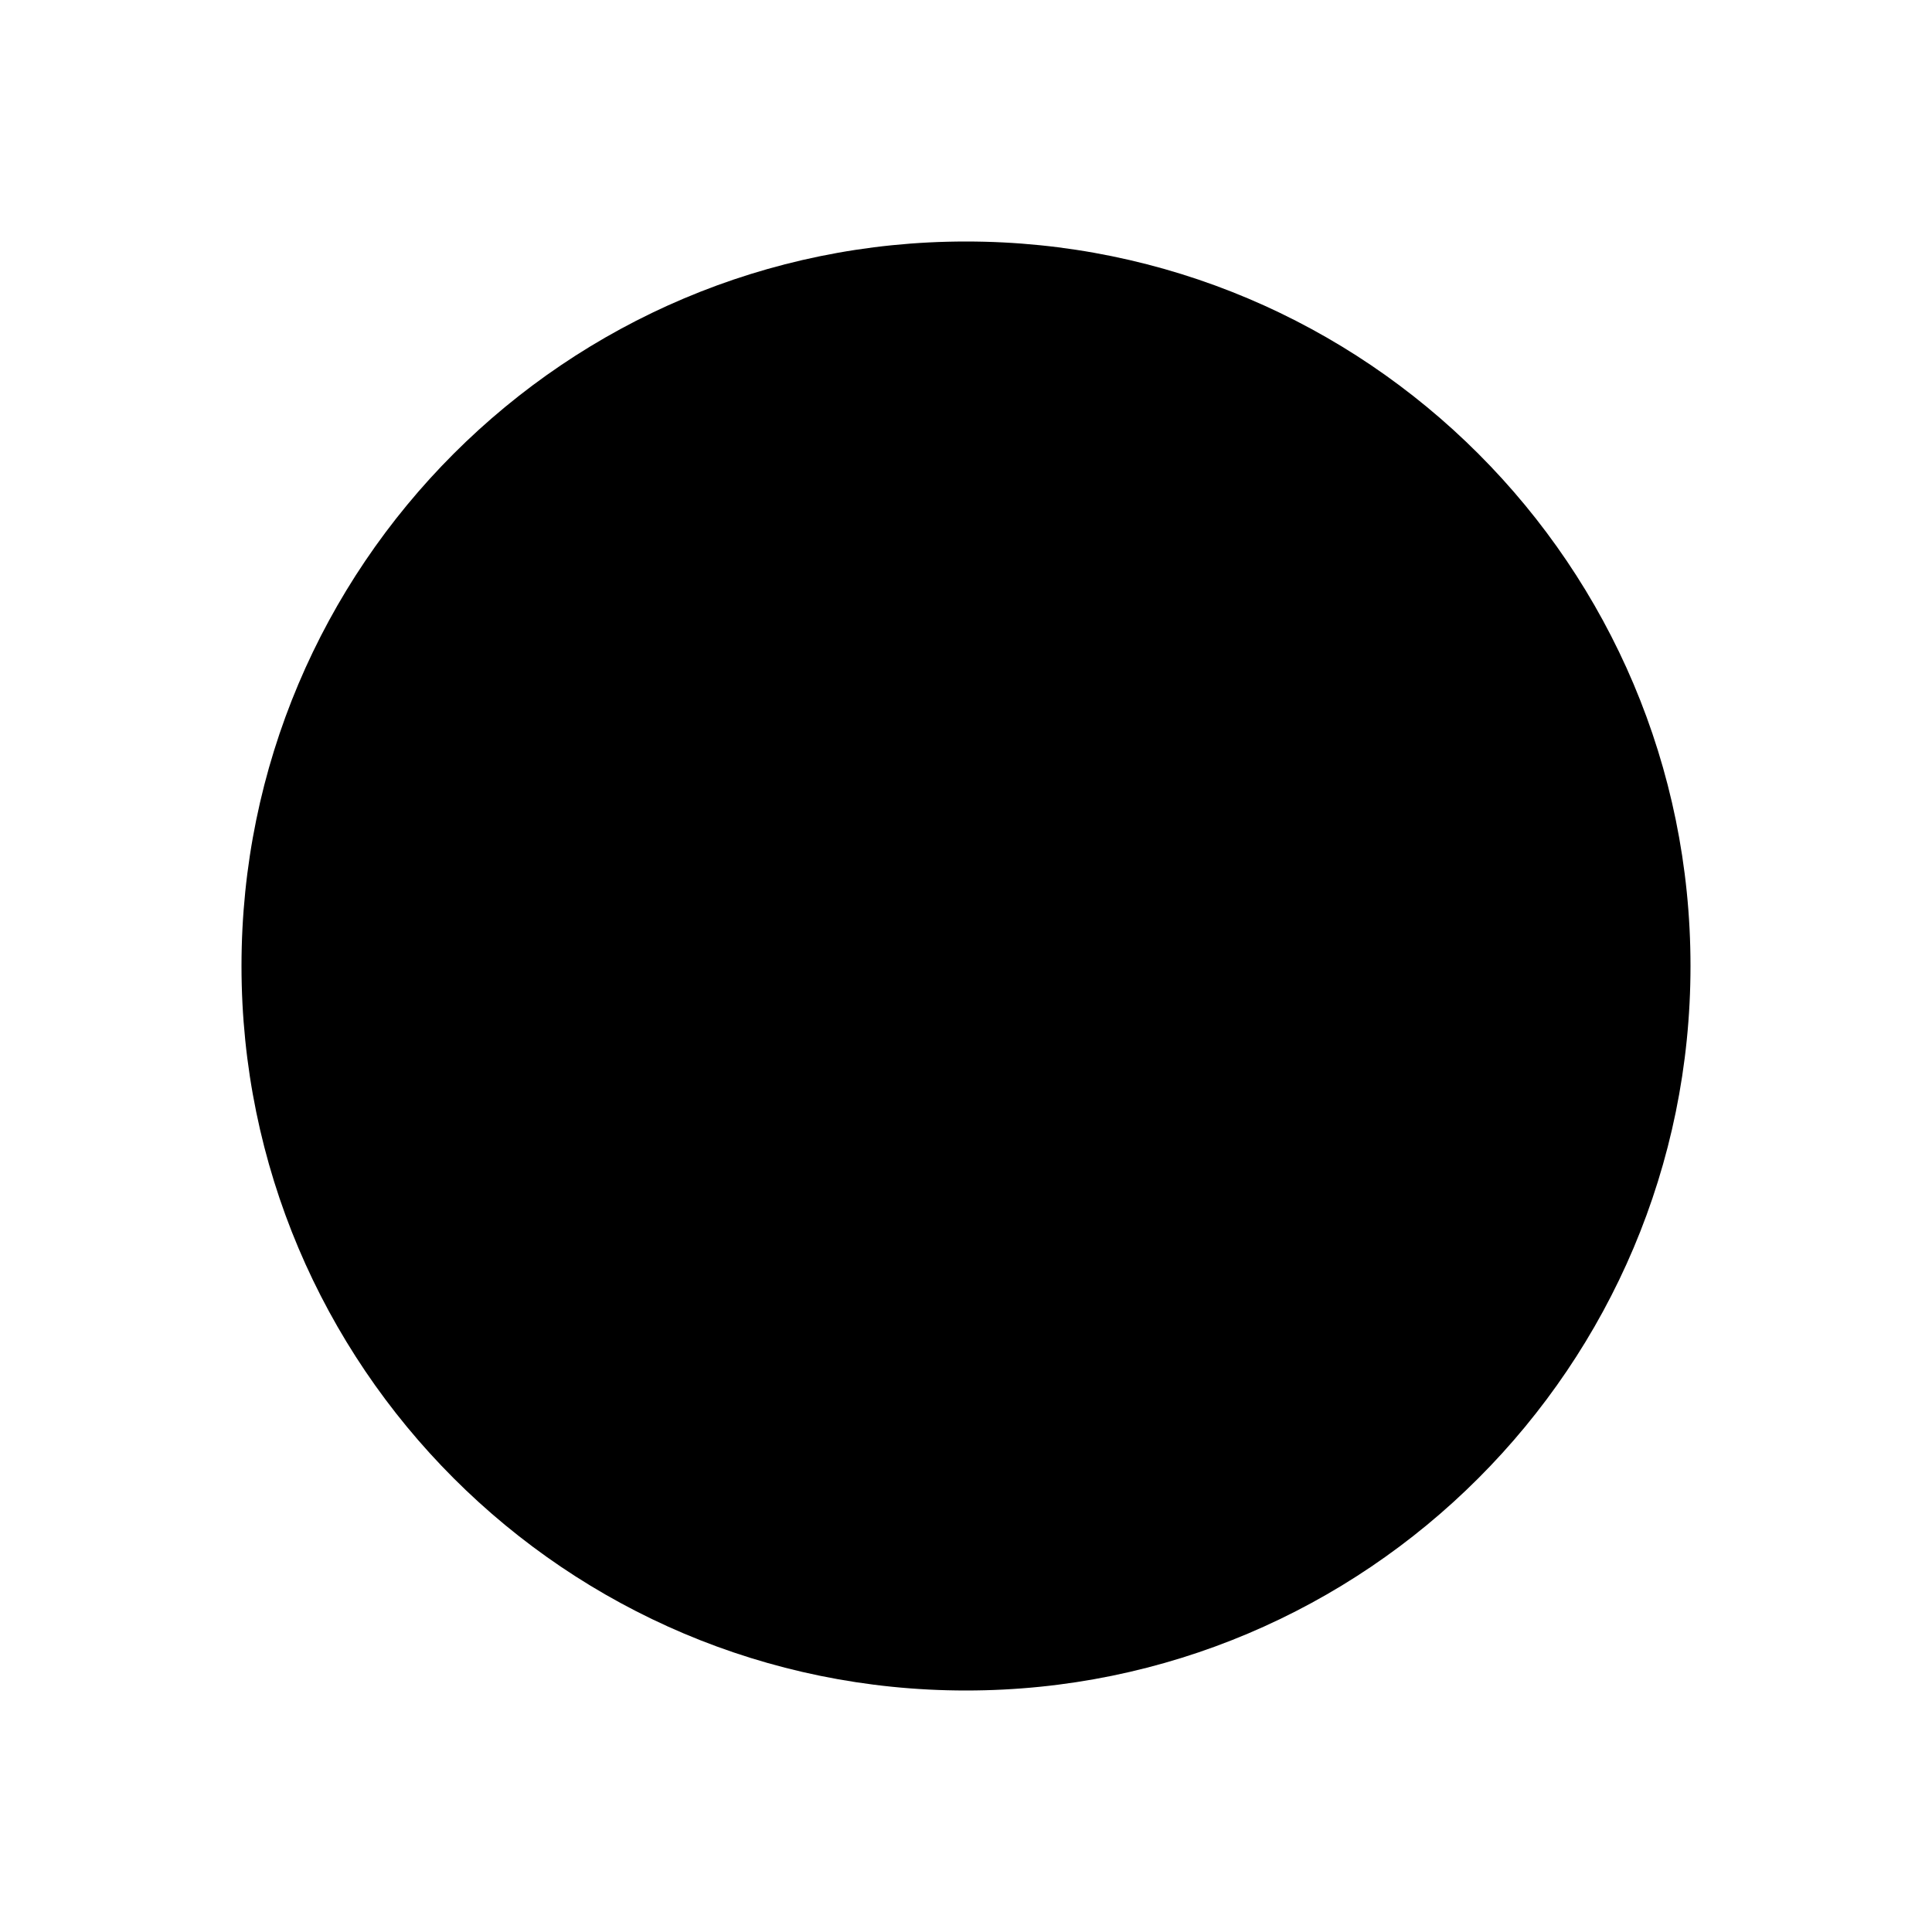
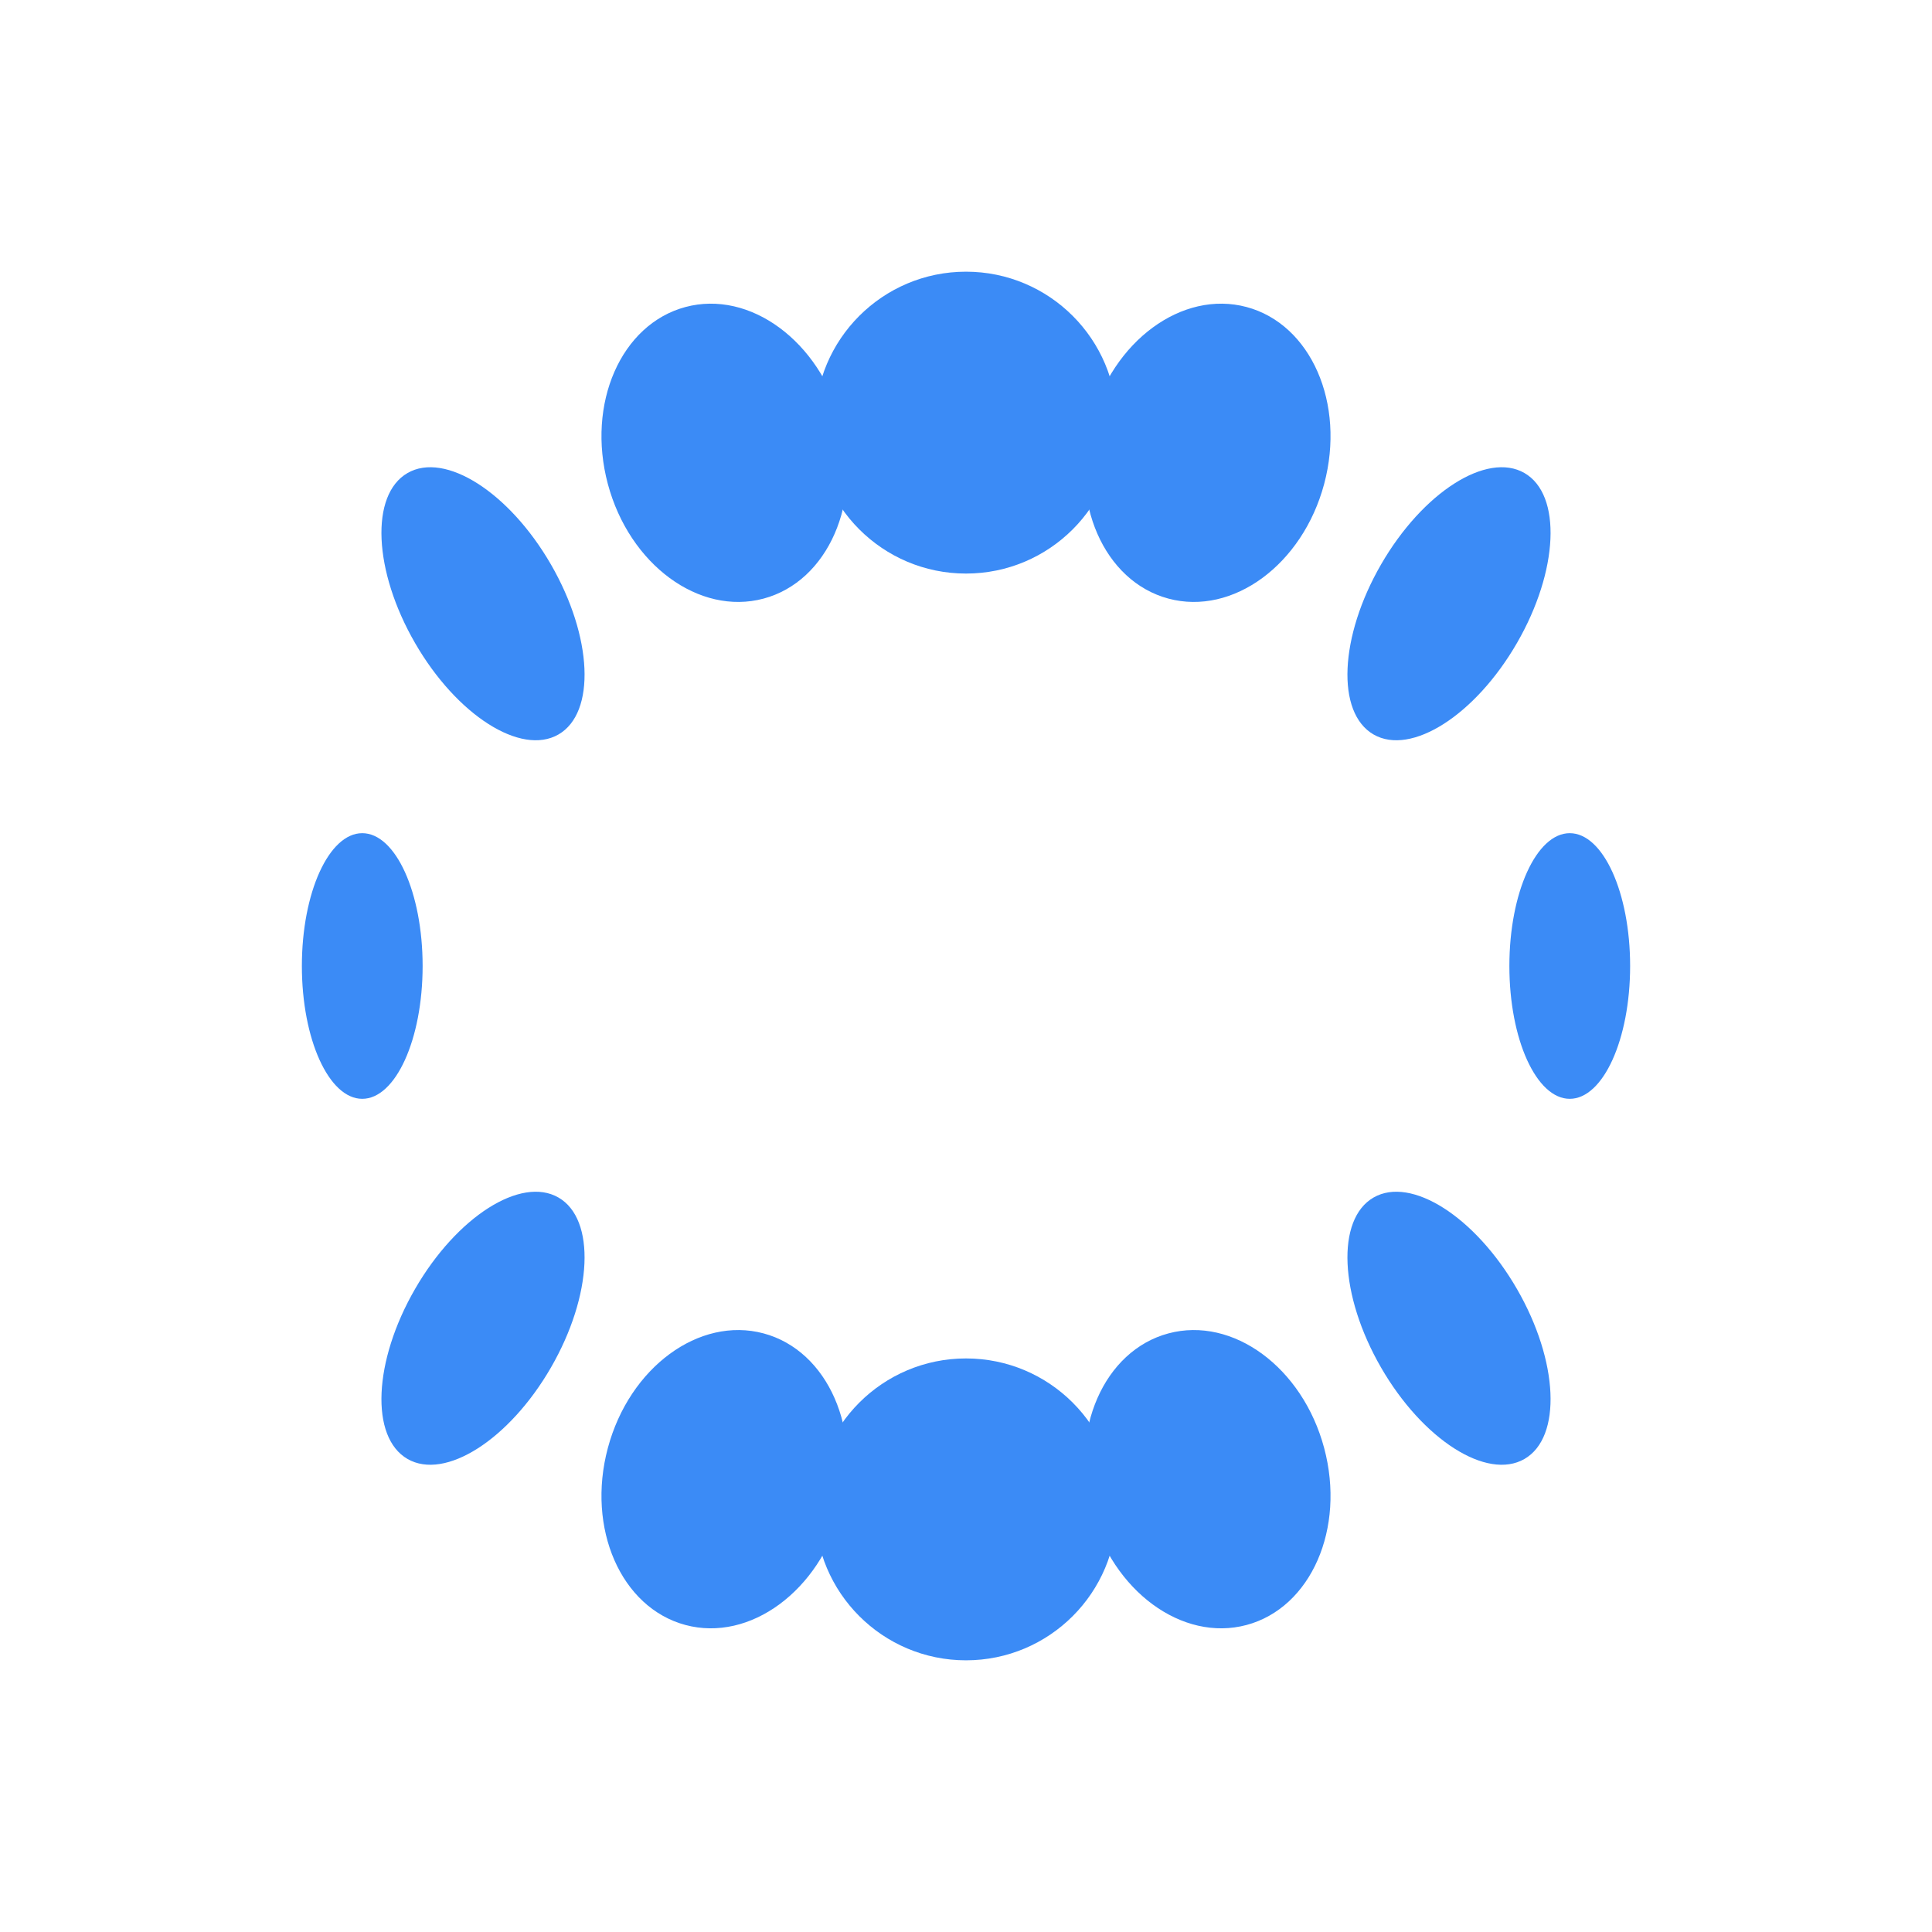
- <svg xmlns="http://www.w3.org/2000/svg" viewBox="0 0 32 32">
-   <circle cx="16" cy="16" r="12" fill="oklch(0.476 0.296 265)" />
+ <svg xmlns="http://www.w3.org/2000/svg" viewBox="0 0 32 32" fill="none">
+   <ellipse cx="8" cy="10" rx="1.3" ry="2.5" fill="#3B8BF6" transform="rotate(-30 8 10)" />
+   <ellipse cx="12" cy="7.5" rx="2" ry="2.5" fill="#3B8BF6" transform="rotate(-15 12 7.5)" />
+   <circle cx="16" cy="7" r="2.5" fill="#3B8BF6" />
+   <ellipse cx="20" cy="7.5" rx="2" ry="2.5" fill="#3B8BF6" transform="rotate(15 20 7.5)" />
+   <ellipse cx="24" cy="10" rx="1.3" ry="2.5" fill="#3B8BF6" transform="rotate(30 24 10)" />
+   <ellipse cx="6" cy="16" rx="1" ry="2.2" fill="#3B8BF6" />
+   <ellipse cx="26" cy="16" rx="1" ry="2.2" fill="#3B8BF6" />
+   <ellipse cx="8" cy="22" rx="1.3" ry="2.5" fill="#3B8BF6" transform="rotate(30 8 22)" />
+   <ellipse cx="12" cy="24.5" rx="2" ry="2.5" fill="#3B8BF6" transform="rotate(15 12 24.5)" />
+   <circle cx="16" cy="25" r="2.5" fill="#3B8BF6" />
+   <ellipse cx="20" cy="24.5" rx="2" ry="2.5" fill="#3B8BF6" transform="rotate(-15 20 24.5)" />
+   <ellipse cx="24" cy="22" rx="1.3" ry="2.5" fill="#3B8BF6" transform="rotate(-30 24 22)" />
</svg>
